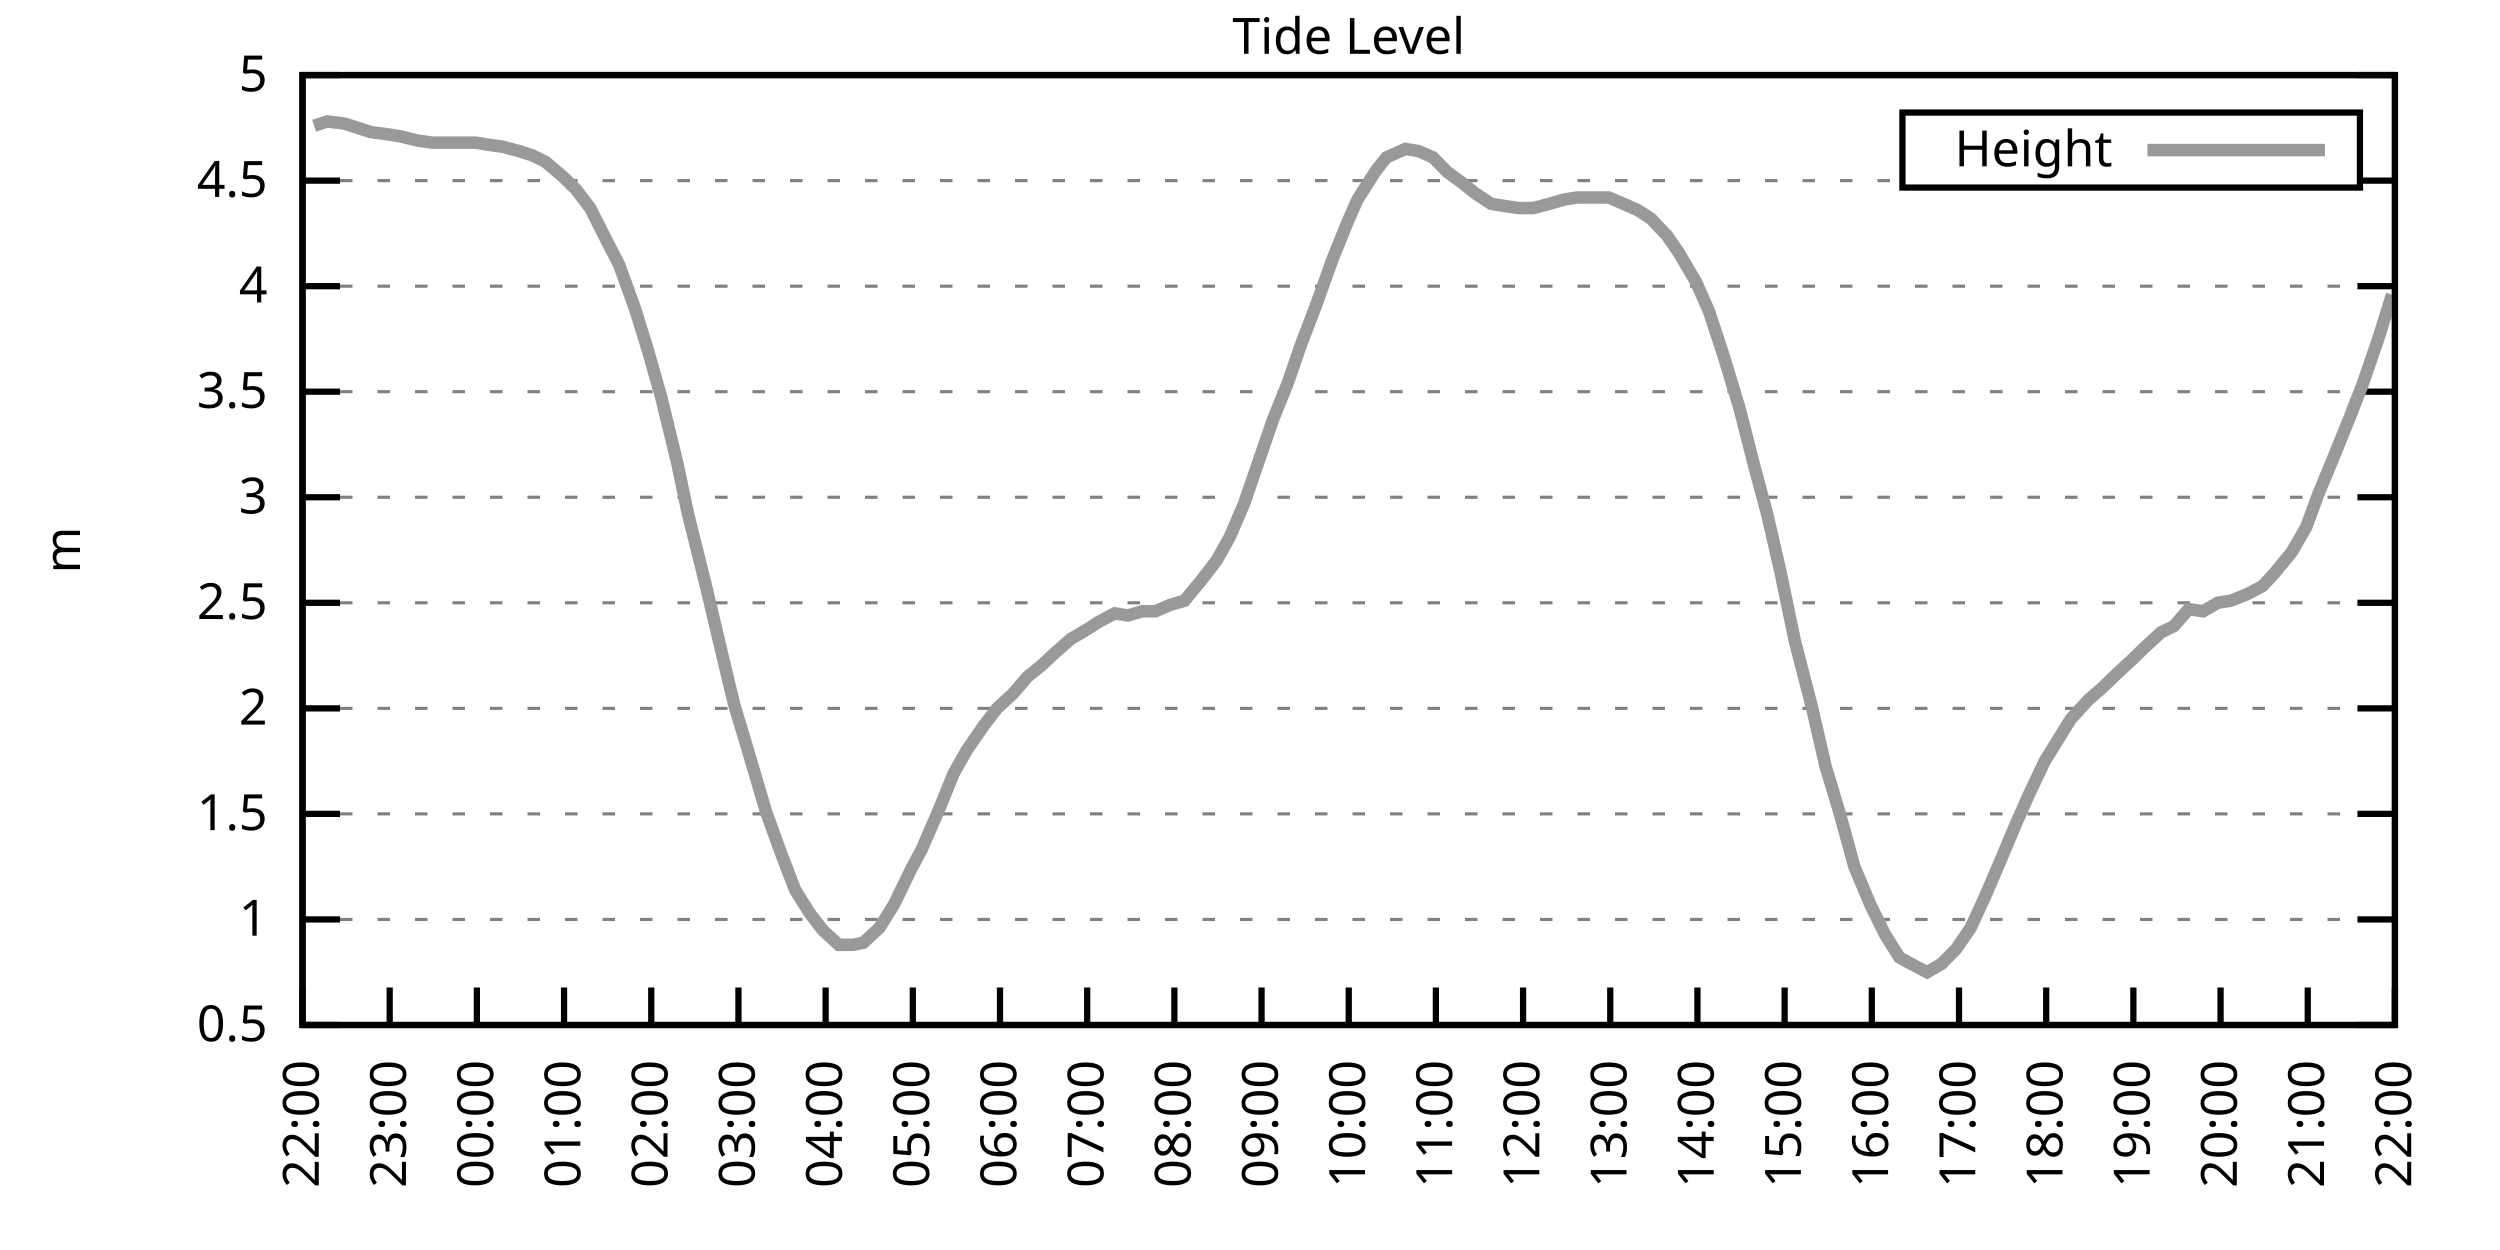
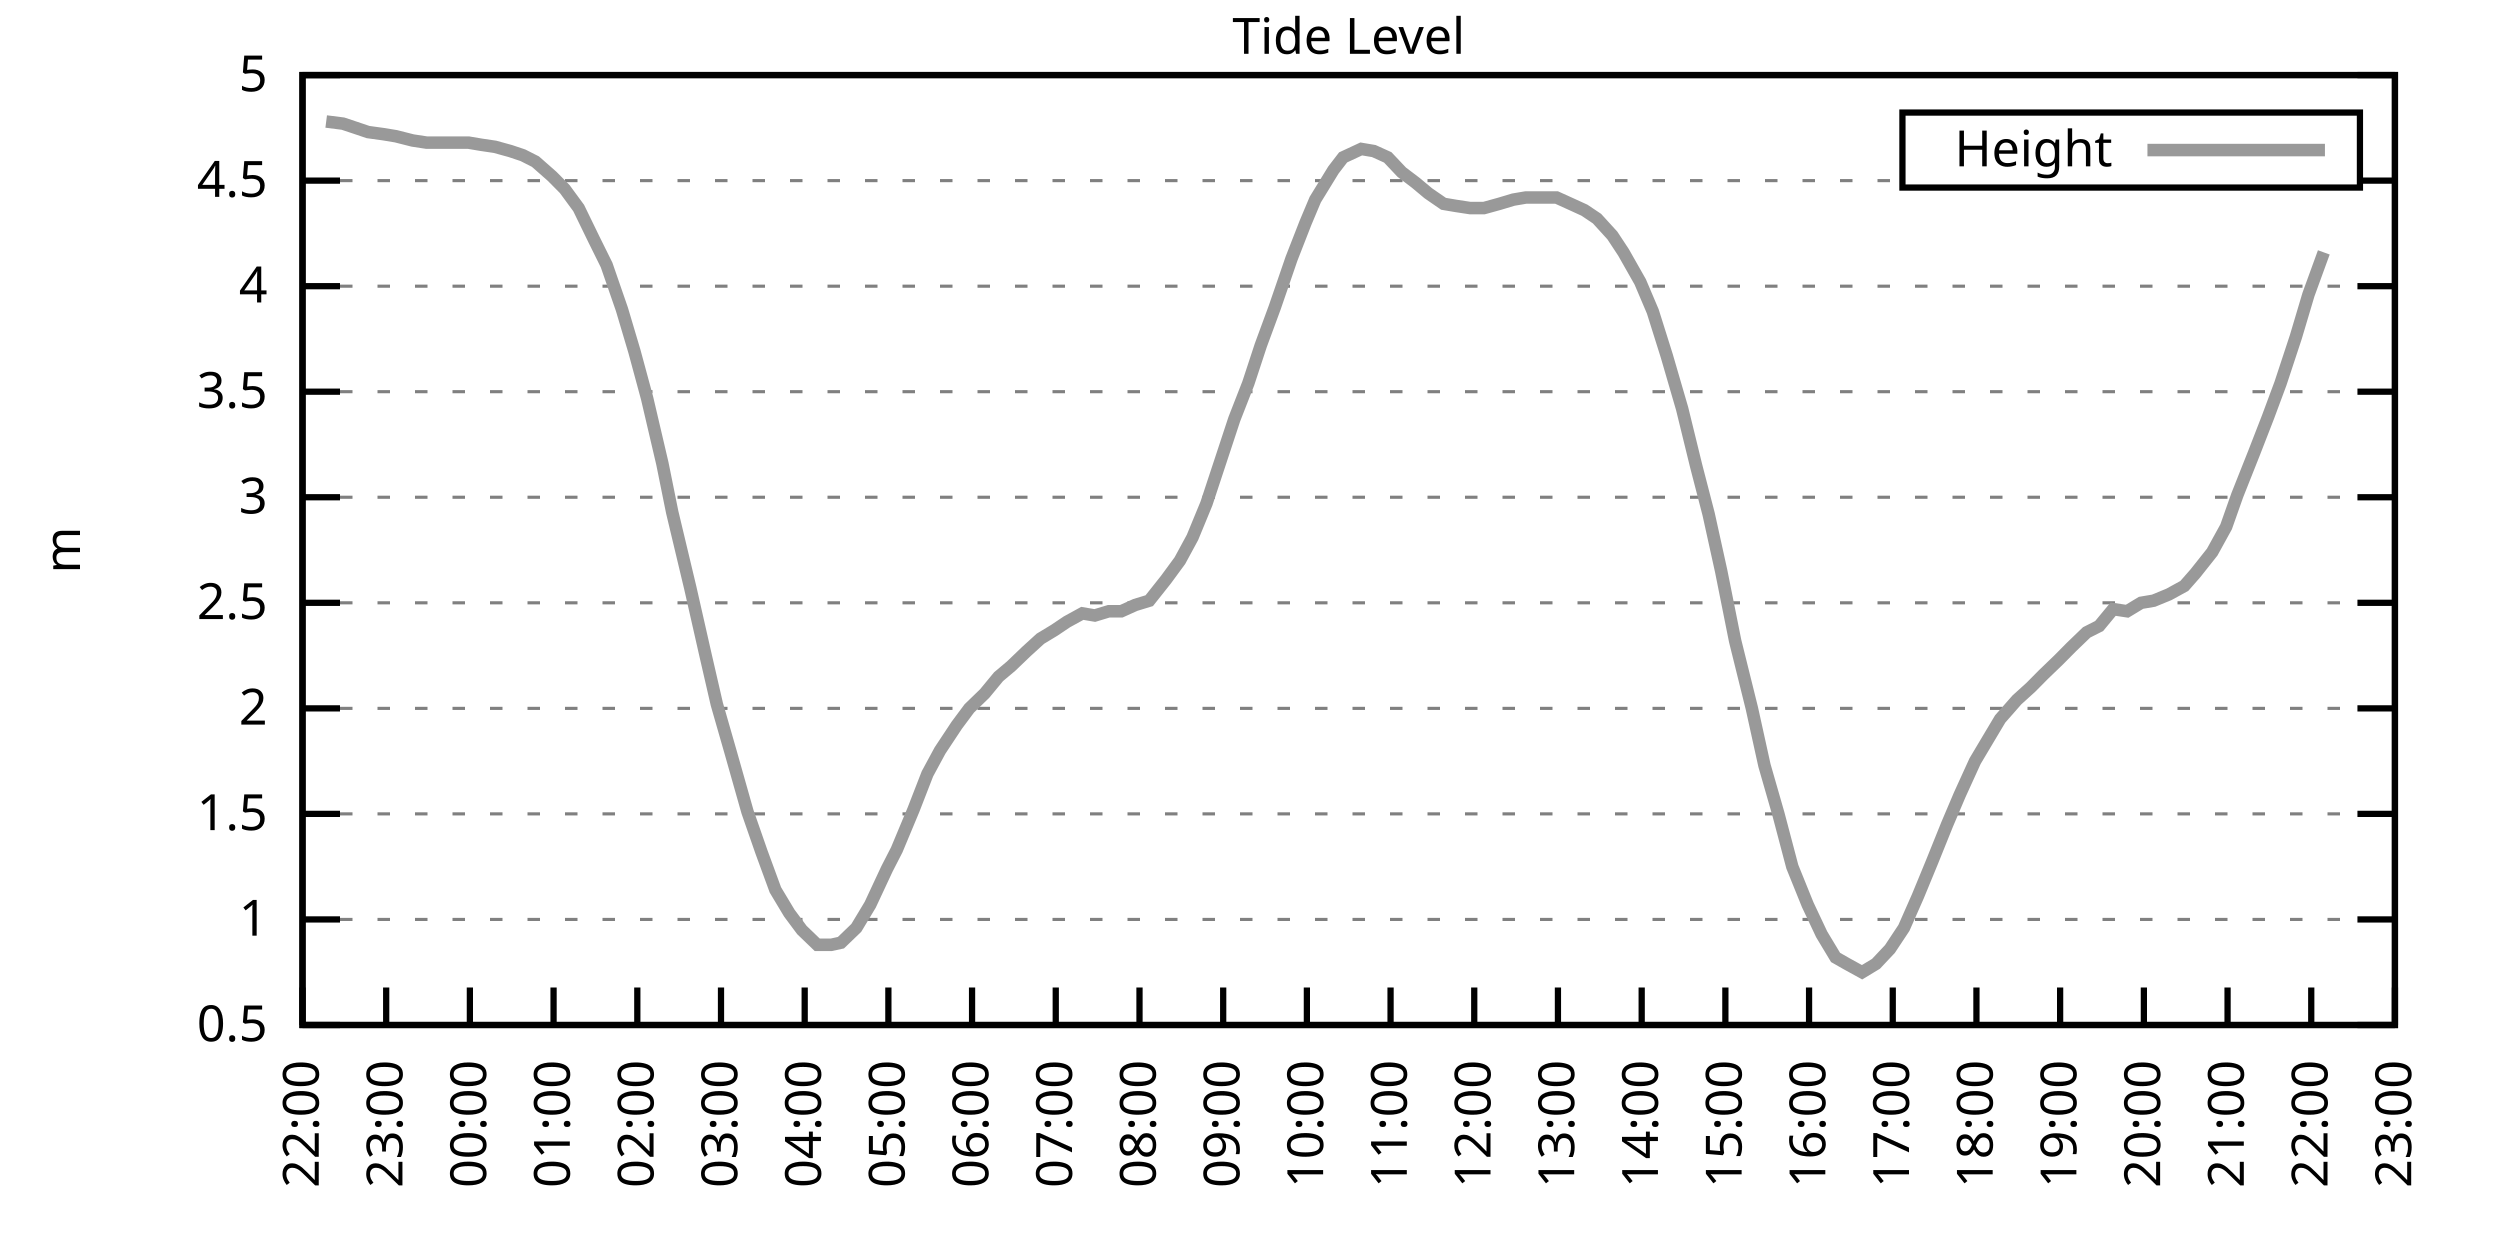
<svg xmlns="http://www.w3.org/2000/svg" xmlns:xlink="http://www.w3.org/1999/xlink" width="400" height="200" viewBox="0 0 400 200">
  <g id="gnuplot_canvas">
    <rect x="0" y="0" width="400" height="200" fill="none" />
    <defs>
      <circle id="gpDot" r="0.5" stroke-width="0.5" stroke="currentColor" />
      <path id="gpPt0" stroke-width="0.333" stroke="currentColor" d="M-1,0 h2 M0,-1 v2" />
      <path id="gpPt1" stroke-width="0.333" stroke="currentColor" d="M-1,-1 L1,1 M1,-1 L-1,1" />
      <path id="gpPt2" stroke-width="0.333" stroke="currentColor" d="M-1,0 L1,0 M0,-1 L0,1 M-1,-1 L1,1 M-1,1 L1,-1" />
      <rect id="gpPt3" stroke-width="0.333" stroke="currentColor" x="-1" y="-1" width="2" height="2" />
      <rect id="gpPt4" stroke-width="0.333" stroke="currentColor" fill="currentColor" x="-1" y="-1" width="2" height="2" />
      <circle id="gpPt5" stroke-width="0.333" stroke="currentColor" cx="0" cy="0" r="1" />
      <use xlink:href="#gpPt5" id="gpPt6" fill="currentColor" stroke="none" />
      <path id="gpPt7" stroke-width="0.333" stroke="currentColor" d="M0,-1.33 L-1.33,0.67 L1.33,0.67 z" />
      <use xlink:href="#gpPt7" id="gpPt8" fill="currentColor" stroke="none" />
      <use xlink:href="#gpPt7" id="gpPt9" stroke="currentColor" transform="rotate(180)" />
      <use xlink:href="#gpPt9" id="gpPt10" fill="currentColor" stroke="none" />
      <use xlink:href="#gpPt3" id="gpPt11" stroke="currentColor" transform="rotate(45)" />
      <use xlink:href="#gpPt11" id="gpPt12" fill="currentColor" stroke="none" />
      <path id="gpPt13" stroke-width="0.333" stroke="currentColor" d="M0,1.330 L1.265,0.411 L0.782,-1.067 L-0.782,-1.076 L-1.265,0.411 z" />
      <use xlink:href="#gpPt13" id="gpPt14" fill="currentColor" stroke="none" />
      <filter id="textbox" filterUnits="objectBoundingBox" x="0" y="0" height="1" width="1">
        <feFlood flood-color="white" flood-opacity="1" result="bgnd" />
        <feComposite in="SourceGraphic" in2="bgnd" operator="atop" />
      </filter>
      <filter id="greybox" filterUnits="objectBoundingBox" x="0" y="0" height="1" width="1">
        <feFlood flood-color="lightgrey" flood-opacity="1" result="grey" />
        <feComposite in="SourceGraphic" in2="grey" operator="atop" />
      </filter>
    </defs>
    <g fill="none" color="white" stroke="currentColor" stroke-width="1.00" stroke-linecap="butt" stroke-linejoin="miter">
</g>
    <g fill="none" color="black" stroke="currentColor" stroke-width="1.00" stroke-linecap="butt" stroke-linejoin="miter">
      <g stroke="none" shape-rendering="crispEdges">
        <polygon fill="rgb(255, 255, 255)" points="48.40,164.00 383.18,164.00 383.18,12.02 48.40,12.02 " />
      </g>
    </g>
    <g fill="none" color="black" stroke="currentColor" stroke-width="1.00" stroke-linecap="butt" stroke-linejoin="miter">
</g>
    <g fill="none" color="black" stroke="black" stroke-width="0.50" stroke-linecap="butt" stroke-linejoin="miter">
</g>
    <g fill="none" color="gray" stroke="currentColor" stroke-width="0.50" stroke-linecap="butt" stroke-linejoin="miter">
      <path stroke="gray" stroke-dasharray="2,4" class="gridline" d="M48.40,164.00 L383.19,164.00  " />
    </g>
    <g fill="none" color="gray" stroke="gray" stroke-width="1.00" stroke-linecap="butt" stroke-linejoin="miter">
</g>
    <g fill="none" color="black" stroke="currentColor" stroke-width="1.00" stroke-linecap="butt" stroke-linejoin="miter">
      <path stroke="black" d="M48.40,164.00 L54.40,164.00 M383.19,164.00 L377.19,164.00  " />
      <g transform="translate(42.80,166.60)" stroke="none" fill="black" font-family="Sans" font-size="8.00" text-anchor="end">
        <text>
          <tspan font-family="Sans"> 0.5</tspan>
        </text>
      </g>
    </g>
    <g fill="none" color="black" stroke="currentColor" stroke-width="1.00" stroke-linecap="butt" stroke-linejoin="miter">
</g>
    <g fill="none" color="black" stroke="black" stroke-width="0.50" stroke-linecap="butt" stroke-linejoin="miter">
</g>
    <g fill="none" color="gray" stroke="currentColor" stroke-width="0.50" stroke-linecap="butt" stroke-linejoin="miter">
      <path stroke="gray" stroke-dasharray="2,4" class="gridline" d="M48.40,147.11 L383.19,147.11  " />
    </g>
    <g fill="none" color="gray" stroke="gray" stroke-width="1.00" stroke-linecap="butt" stroke-linejoin="miter">
</g>
    <g fill="none" color="black" stroke="currentColor" stroke-width="1.00" stroke-linecap="butt" stroke-linejoin="miter">
      <path stroke="black" d="M48.40,147.11 L54.40,147.11 M383.19,147.11 L377.19,147.11  " />
      <g transform="translate(42.80,149.71)" stroke="none" fill="black" font-family="Sans" font-size="8.00" text-anchor="end">
        <text>
          <tspan font-family="Sans"> 1</tspan>
        </text>
      </g>
    </g>
    <g fill="none" color="black" stroke="currentColor" stroke-width="1.00" stroke-linecap="butt" stroke-linejoin="miter">
</g>
    <g fill="none" color="black" stroke="black" stroke-width="0.50" stroke-linecap="butt" stroke-linejoin="miter">
</g>
    <g fill="none" color="gray" stroke="currentColor" stroke-width="0.50" stroke-linecap="butt" stroke-linejoin="miter">
      <path stroke="gray" stroke-dasharray="2,4" class="gridline" d="M48.40,130.22 L383.19,130.22  " />
    </g>
    <g fill="none" color="gray" stroke="gray" stroke-width="1.00" stroke-linecap="butt" stroke-linejoin="miter">
</g>
    <g fill="none" color="black" stroke="currentColor" stroke-width="1.00" stroke-linecap="butt" stroke-linejoin="miter">
      <path stroke="black" d="M48.40,130.22 L54.40,130.22 M383.19,130.22 L377.19,130.22  " />
      <g transform="translate(42.80,132.82)" stroke="none" fill="black" font-family="Sans" font-size="8.00" text-anchor="end">
        <text>
          <tspan font-family="Sans"> 1.5</tspan>
        </text>
      </g>
    </g>
    <g fill="none" color="black" stroke="currentColor" stroke-width="1.00" stroke-linecap="butt" stroke-linejoin="miter">
</g>
    <g fill="none" color="black" stroke="black" stroke-width="0.50" stroke-linecap="butt" stroke-linejoin="miter">
</g>
    <g fill="none" color="gray" stroke="currentColor" stroke-width="0.50" stroke-linecap="butt" stroke-linejoin="miter">
      <path stroke="gray" stroke-dasharray="2,4" class="gridline" d="M48.40,113.34 L383.19,113.34  " />
    </g>
    <g fill="none" color="gray" stroke="gray" stroke-width="1.00" stroke-linecap="butt" stroke-linejoin="miter">
</g>
    <g fill="none" color="black" stroke="currentColor" stroke-width="1.00" stroke-linecap="butt" stroke-linejoin="miter">
      <path stroke="black" d="M48.40,113.34 L54.40,113.34 M383.19,113.34 L377.19,113.34  " />
      <g transform="translate(42.80,115.94)" stroke="none" fill="black" font-family="Sans" font-size="8.00" text-anchor="end">
        <text>
          <tspan font-family="Sans"> 2</tspan>
        </text>
      </g>
    </g>
    <g fill="none" color="black" stroke="currentColor" stroke-width="1.00" stroke-linecap="butt" stroke-linejoin="miter">
</g>
    <g fill="none" color="black" stroke="black" stroke-width="0.50" stroke-linecap="butt" stroke-linejoin="miter">
</g>
    <g fill="none" color="gray" stroke="currentColor" stroke-width="0.50" stroke-linecap="butt" stroke-linejoin="miter">
      <path stroke="gray" stroke-dasharray="2,4" class="gridline" d="M48.40,96.45 L383.19,96.45  " />
    </g>
    <g fill="none" color="gray" stroke="gray" stroke-width="1.00" stroke-linecap="butt" stroke-linejoin="miter">
</g>
    <g fill="none" color="black" stroke="currentColor" stroke-width="1.00" stroke-linecap="butt" stroke-linejoin="miter">
      <path stroke="black" d="M48.40,96.45 L54.40,96.45 M383.19,96.45 L377.19,96.45  " />
      <g transform="translate(42.80,99.05)" stroke="none" fill="black" font-family="Sans" font-size="8.00" text-anchor="end">
        <text>
          <tspan font-family="Sans"> 2.5</tspan>
        </text>
      </g>
    </g>
    <g fill="none" color="black" stroke="currentColor" stroke-width="1.00" stroke-linecap="butt" stroke-linejoin="miter">
</g>
    <g fill="none" color="black" stroke="black" stroke-width="0.50" stroke-linecap="butt" stroke-linejoin="miter">
</g>
    <g fill="none" color="gray" stroke="currentColor" stroke-width="0.50" stroke-linecap="butt" stroke-linejoin="miter">
      <path stroke="gray" stroke-dasharray="2,4" class="gridline" d="M48.40,79.56 L383.19,79.56  " />
    </g>
    <g fill="none" color="gray" stroke="gray" stroke-width="1.00" stroke-linecap="butt" stroke-linejoin="miter">
</g>
    <g fill="none" color="black" stroke="currentColor" stroke-width="1.00" stroke-linecap="butt" stroke-linejoin="miter">
      <path stroke="black" d="M48.40,79.56 L54.40,79.56 M383.19,79.56 L377.19,79.56  " />
      <g transform="translate(42.80,82.16)" stroke="none" fill="black" font-family="Sans" font-size="8.00" text-anchor="end">
        <text>
          <tspan font-family="Sans"> 3</tspan>
        </text>
      </g>
    </g>
    <g fill="none" color="black" stroke="currentColor" stroke-width="1.00" stroke-linecap="butt" stroke-linejoin="miter">
</g>
    <g fill="none" color="black" stroke="black" stroke-width="0.50" stroke-linecap="butt" stroke-linejoin="miter">
</g>
    <g fill="none" color="gray" stroke="currentColor" stroke-width="0.50" stroke-linecap="butt" stroke-linejoin="miter">
      <path stroke="gray" stroke-dasharray="2,4" class="gridline" d="M48.40,62.67 L383.19,62.67  " />
    </g>
    <g fill="none" color="gray" stroke="gray" stroke-width="1.00" stroke-linecap="butt" stroke-linejoin="miter">
</g>
    <g fill="none" color="black" stroke="currentColor" stroke-width="1.00" stroke-linecap="butt" stroke-linejoin="miter">
      <path stroke="black" d="M48.40,62.67 L54.40,62.67 M383.19,62.67 L377.19,62.67  " />
      <g transform="translate(42.80,65.27)" stroke="none" fill="black" font-family="Sans" font-size="8.00" text-anchor="end">
        <text>
          <tspan font-family="Sans"> 3.5</tspan>
        </text>
      </g>
    </g>
    <g fill="none" color="black" stroke="currentColor" stroke-width="1.00" stroke-linecap="butt" stroke-linejoin="miter">
</g>
    <g fill="none" color="black" stroke="black" stroke-width="0.50" stroke-linecap="butt" stroke-linejoin="miter">
</g>
    <g fill="none" color="gray" stroke="currentColor" stroke-width="0.50" stroke-linecap="butt" stroke-linejoin="miter">
      <path stroke="gray" stroke-dasharray="2,4" class="gridline" d="M48.40,45.79 L383.19,45.79  " />
    </g>
    <g fill="none" color="gray" stroke="gray" stroke-width="1.00" stroke-linecap="butt" stroke-linejoin="miter">
</g>
    <g fill="none" color="black" stroke="currentColor" stroke-width="1.00" stroke-linecap="butt" stroke-linejoin="miter">
      <path stroke="black" d="M48.40,45.79 L54.40,45.79 M383.19,45.79 L377.19,45.79  " />
      <g transform="translate(42.80,48.39)" stroke="none" fill="black" font-family="Sans" font-size="8.00" text-anchor="end">
        <text>
          <tspan font-family="Sans"> 4</tspan>
        </text>
      </g>
    </g>
    <g fill="none" color="black" stroke="currentColor" stroke-width="1.00" stroke-linecap="butt" stroke-linejoin="miter">
</g>
    <g fill="none" color="black" stroke="black" stroke-width="0.50" stroke-linecap="butt" stroke-linejoin="miter">
</g>
    <g fill="none" color="gray" stroke="currentColor" stroke-width="0.50" stroke-linecap="butt" stroke-linejoin="miter">
      <path stroke="gray" stroke-dasharray="2,4" class="gridline" d="M48.40,28.90 L304.39,28.90 M377.59,28.90 L383.19,28.90  " />
    </g>
    <g fill="none" color="gray" stroke="gray" stroke-width="1.00" stroke-linecap="butt" stroke-linejoin="miter">
</g>
    <g fill="none" color="black" stroke="currentColor" stroke-width="1.00" stroke-linecap="butt" stroke-linejoin="miter">
      <path stroke="black" d="M48.40,28.90 L54.40,28.90 M383.19,28.90 L377.19,28.90  " />
      <g transform="translate(42.80,31.50)" stroke="none" fill="black" font-family="Sans" font-size="8.00" text-anchor="end">
        <text>
          <tspan font-family="Sans"> 4.5</tspan>
        </text>
      </g>
    </g>
    <g fill="none" color="black" stroke="currentColor" stroke-width="1.00" stroke-linecap="butt" stroke-linejoin="miter">
</g>
    <g fill="none" color="black" stroke="black" stroke-width="0.50" stroke-linecap="butt" stroke-linejoin="miter">
</g>
    <g fill="none" color="gray" stroke="currentColor" stroke-width="0.50" stroke-linecap="butt" stroke-linejoin="miter">
      <path stroke="gray" stroke-dasharray="2,4" class="gridline" d="M48.40,12.01 L383.19,12.01  " />
    </g>
    <g fill="none" color="gray" stroke="gray" stroke-width="1.00" stroke-linecap="butt" stroke-linejoin="miter">
</g>
    <g fill="none" color="black" stroke="currentColor" stroke-width="1.00" stroke-linecap="butt" stroke-linejoin="miter">
      <path stroke="black" d="M48.40,12.01 L54.40,12.01 M383.19,12.01 L377.19,12.01  " />
      <g transform="translate(42.80,14.61)" stroke="none" fill="black" font-family="Sans" font-size="8.00" text-anchor="end">
        <text>
          <tspan font-family="Sans"> 5</tspan>
        </text>
      </g>
    </g>
    <g fill="none" color="black" stroke="currentColor" stroke-width="1.00" stroke-linecap="butt" stroke-linejoin="miter">
      <path stroke="black" d="M48.40,164.00 L48.40,158.00  " />
      <g transform="translate(51.00,169.60) rotate(270.00)" stroke="none" fill="black" font-family="Sans" font-size="8.00" text-anchor="end">
        <text>
          <tspan font-family="Sans">22:00</tspan>
        </text>
      </g>
    </g>
    <g fill="none" color="black" stroke="currentColor" stroke-width="1.00" stroke-linecap="butt" stroke-linejoin="miter">
-       <path stroke="black" d="M62.35,164.00 L62.35,158.00  " />
-       <g transform="translate(64.95,169.60) rotate(270.00)" stroke="none" fill="black" font-family="Sans" font-size="8.00" text-anchor="end">
+       <path stroke="black" d="M61.79,164.00 L61.79,158.00  " />
+       <g transform="translate(64.39,169.60) rotate(270.00)" stroke="none" fill="black" font-family="Sans" font-size="8.00" text-anchor="end">
        <text>
          <tspan font-family="Sans">23:00</tspan>
        </text>
      </g>
    </g>
    <g fill="none" color="black" stroke="currentColor" stroke-width="1.00" stroke-linecap="butt" stroke-linejoin="miter">
-       <path stroke="black" d="M76.30,164.00 L76.30,158.00  " />
-       <g transform="translate(78.90,169.60) rotate(270.00)" stroke="none" fill="black" font-family="Sans" font-size="8.00" text-anchor="end">
+       <path stroke="black" d="M75.18,164.00 L75.18,158.00  " />
+       <g transform="translate(77.78,169.60) rotate(270.00)" stroke="none" fill="black" font-family="Sans" font-size="8.00" text-anchor="end">
        <text>
          <tspan font-family="Sans">00:00</tspan>
        </text>
      </g>
    </g>
    <g fill="none" color="black" stroke="currentColor" stroke-width="1.00" stroke-linecap="butt" stroke-linejoin="miter">
-       <path stroke="black" d="M90.25,164.00 L90.25,158.00  " />
-       <g transform="translate(92.85,169.60) rotate(270.00)" stroke="none" fill="black" font-family="Sans" font-size="8.00" text-anchor="end">
+       <path stroke="black" d="M88.57,164.00 L88.57,158.00  " />
+       <g transform="translate(91.17,169.60) rotate(270.00)" stroke="none" fill="black" font-family="Sans" font-size="8.00" text-anchor="end">
        <text>
          <tspan font-family="Sans">01:00</tspan>
        </text>
      </g>
    </g>
    <g fill="none" color="black" stroke="currentColor" stroke-width="1.00" stroke-linecap="butt" stroke-linejoin="miter">
-       <path stroke="black" d="M104.20,164.00 L104.20,158.00  " />
-       <g transform="translate(106.80,169.60) rotate(270.00)" stroke="none" fill="black" font-family="Sans" font-size="8.00" text-anchor="end">
+       <path stroke="black" d="M101.97,164.00 L101.97,158.00  " />
+       <g transform="translate(104.57,169.60) rotate(270.00)" stroke="none" fill="black" font-family="Sans" font-size="8.00" text-anchor="end">
        <text>
          <tspan font-family="Sans">02:00</tspan>
        </text>
      </g>
    </g>
    <g fill="none" color="black" stroke="currentColor" stroke-width="1.00" stroke-linecap="butt" stroke-linejoin="miter">
-       <path stroke="black" d="M118.15,164.00 L118.15,158.00  " />
-       <g transform="translate(120.75,169.60) rotate(270.00)" stroke="none" fill="black" font-family="Sans" font-size="8.00" text-anchor="end">
+       <path stroke="black" d="M115.36,164.00 L115.36,158.00  " />
+       <g transform="translate(117.96,169.60) rotate(270.00)" stroke="none" fill="black" font-family="Sans" font-size="8.00" text-anchor="end">
        <text>
          <tspan font-family="Sans">03:00</tspan>
        </text>
      </g>
    </g>
    <g fill="none" color="black" stroke="currentColor" stroke-width="1.00" stroke-linecap="butt" stroke-linejoin="miter">
-       <path stroke="black" d="M132.10,164.00 L132.10,158.00  " />
-       <g transform="translate(134.70,169.60) rotate(270.00)" stroke="none" fill="black" font-family="Sans" font-size="8.00" text-anchor="end">
+       <path stroke="black" d="M128.75,164.00 L128.75,158.00  " />
+       <g transform="translate(131.35,169.60) rotate(270.00)" stroke="none" fill="black" font-family="Sans" font-size="8.00" text-anchor="end">
        <text>
          <tspan font-family="Sans">04:00</tspan>
        </text>
      </g>
    </g>
    <g fill="none" color="black" stroke="currentColor" stroke-width="1.00" stroke-linecap="butt" stroke-linejoin="miter">
-       <path stroke="black" d="M146.05,164.00 L146.05,158.00  " />
-       <g transform="translate(148.65,169.60) rotate(270.00)" stroke="none" fill="black" font-family="Sans" font-size="8.00" text-anchor="end">
+       <path stroke="black" d="M142.14,164.00 L142.14,158.00  " />
+       <g transform="translate(144.74,169.60) rotate(270.00)" stroke="none" fill="black" font-family="Sans" font-size="8.00" text-anchor="end">
        <text>
          <tspan font-family="Sans">05:00</tspan>
        </text>
      </g>
    </g>
    <g fill="none" color="black" stroke="currentColor" stroke-width="1.00" stroke-linecap="butt" stroke-linejoin="miter">
-       <path stroke="black" d="M160.00,164.00 L160.00,158.00  " />
-       <g transform="translate(162.60,169.60) rotate(270.00)" stroke="none" fill="black" font-family="Sans" font-size="8.00" text-anchor="end">
+       <path stroke="black" d="M155.53,164.00 L155.53,158.00  " />
+       <g transform="translate(158.13,169.60) rotate(270.00)" stroke="none" fill="black" font-family="Sans" font-size="8.00" text-anchor="end">
        <text>
          <tspan font-family="Sans">06:00</tspan>
        </text>
      </g>
    </g>
    <g fill="none" color="black" stroke="currentColor" stroke-width="1.00" stroke-linecap="butt" stroke-linejoin="miter">
-       <path stroke="black" d="M173.95,164.00 L173.95,158.00  " />
-       <g transform="translate(176.55,169.60) rotate(270.00)" stroke="none" fill="black" font-family="Sans" font-size="8.00" text-anchor="end">
+       <path stroke="black" d="M168.92,164.00 L168.92,158.00  " />
+       <g transform="translate(171.52,169.60) rotate(270.00)" stroke="none" fill="black" font-family="Sans" font-size="8.00" text-anchor="end">
        <text>
          <tspan font-family="Sans">07:00</tspan>
        </text>
      </g>
    </g>
    <g fill="none" color="black" stroke="currentColor" stroke-width="1.00" stroke-linecap="butt" stroke-linejoin="miter">
-       <path stroke="black" d="M187.90,164.00 L187.90,158.00  " />
-       <g transform="translate(190.50,169.60) rotate(270.00)" stroke="none" fill="black" font-family="Sans" font-size="8.00" text-anchor="end">
+       <path stroke="black" d="M182.32,164.00 L182.32,158.00  " />
+       <g transform="translate(184.92,169.60) rotate(270.00)" stroke="none" fill="black" font-family="Sans" font-size="8.00" text-anchor="end">
        <text>
          <tspan font-family="Sans">08:00</tspan>
        </text>
      </g>
    </g>
    <g fill="none" color="black" stroke="currentColor" stroke-width="1.00" stroke-linecap="butt" stroke-linejoin="miter">
-       <path stroke="black" d="M201.85,164.00 L201.85,158.00  " />
-       <g transform="translate(204.45,169.60) rotate(270.00)" stroke="none" fill="black" font-family="Sans" font-size="8.00" text-anchor="end">
+       <path stroke="black" d="M195.71,164.00 L195.71,158.00  " />
+       <g transform="translate(198.31,169.60) rotate(270.00)" stroke="none" fill="black" font-family="Sans" font-size="8.00" text-anchor="end">
        <text>
          <tspan font-family="Sans">09:00</tspan>
        </text>
      </g>
    </g>
    <g fill="none" color="black" stroke="currentColor" stroke-width="1.00" stroke-linecap="butt" stroke-linejoin="miter">
-       <path stroke="black" d="M215.80,164.00 L215.80,158.00  " />
-       <g transform="translate(218.40,169.60) rotate(270.00)" stroke="none" fill="black" font-family="Sans" font-size="8.00" text-anchor="end">
+       <path stroke="black" d="M209.10,164.00 L209.10,158.00  " />
+       <g transform="translate(211.70,169.60) rotate(270.00)" stroke="none" fill="black" font-family="Sans" font-size="8.00" text-anchor="end">
        <text>
          <tspan font-family="Sans">10:00</tspan>
        </text>
      </g>
    </g>
    <g fill="none" color="black" stroke="currentColor" stroke-width="1.00" stroke-linecap="butt" stroke-linejoin="miter">
-       <path stroke="black" d="M229.74,164.00 L229.74,158.00  " />
-       <g transform="translate(232.34,169.60) rotate(270.00)" stroke="none" fill="black" font-family="Sans" font-size="8.00" text-anchor="end">
+       <path stroke="black" d="M222.49,164.00 L222.49,158.00  " />
+       <g transform="translate(225.09,169.60) rotate(270.00)" stroke="none" fill="black" font-family="Sans" font-size="8.00" text-anchor="end">
        <text>
          <tspan font-family="Sans">11:00</tspan>
        </text>
      </g>
    </g>
    <g fill="none" color="black" stroke="currentColor" stroke-width="1.00" stroke-linecap="butt" stroke-linejoin="miter">
-       <path stroke="black" d="M243.69,164.00 L243.69,158.00  " />
-       <g transform="translate(246.29,169.60) rotate(270.00)" stroke="none" fill="black" font-family="Sans" font-size="8.00" text-anchor="end">
+       <path stroke="black" d="M235.88,164.00 L235.88,158.00  " />
+       <g transform="translate(238.48,169.60) rotate(270.00)" stroke="none" fill="black" font-family="Sans" font-size="8.00" text-anchor="end">
        <text>
          <tspan font-family="Sans">12:00</tspan>
        </text>
      </g>
    </g>
    <g fill="none" color="black" stroke="currentColor" stroke-width="1.00" stroke-linecap="butt" stroke-linejoin="miter">
-       <path stroke="black" d="M257.64,164.00 L257.64,158.00  " />
-       <g transform="translate(260.24,169.60) rotate(270.00)" stroke="none" fill="black" font-family="Sans" font-size="8.00" text-anchor="end">
+       <path stroke="black" d="M249.27,164.00 L249.27,158.00  " />
+       <g transform="translate(251.87,169.60) rotate(270.00)" stroke="none" fill="black" font-family="Sans" font-size="8.00" text-anchor="end">
        <text>
          <tspan font-family="Sans">13:00</tspan>
        </text>
      </g>
    </g>
    <g fill="none" color="black" stroke="currentColor" stroke-width="1.00" stroke-linecap="butt" stroke-linejoin="miter">
-       <path stroke="black" d="M271.59,164.00 L271.59,158.00  " />
-       <g transform="translate(274.19,169.60) rotate(270.00)" stroke="none" fill="black" font-family="Sans" font-size="8.00" text-anchor="end">
+       <path stroke="black" d="M262.67,164.00 L262.67,158.00  " />
+       <g transform="translate(265.27,169.60) rotate(270.00)" stroke="none" fill="black" font-family="Sans" font-size="8.00" text-anchor="end">
        <text>
          <tspan font-family="Sans">14:00</tspan>
        </text>
      </g>
    </g>
    <g fill="none" color="black" stroke="currentColor" stroke-width="1.00" stroke-linecap="butt" stroke-linejoin="miter">
-       <path stroke="black" d="M285.54,164.00 L285.54,158.00  " />
-       <g transform="translate(288.14,169.60) rotate(270.00)" stroke="none" fill="black" font-family="Sans" font-size="8.00" text-anchor="end">
+       <path stroke="black" d="M276.06,164.00 L276.06,158.00  " />
+       <g transform="translate(278.66,169.60) rotate(270.00)" stroke="none" fill="black" font-family="Sans" font-size="8.00" text-anchor="end">
        <text>
          <tspan font-family="Sans">15:00</tspan>
        </text>
      </g>
    </g>
    <g fill="none" color="black" stroke="currentColor" stroke-width="1.00" stroke-linecap="butt" stroke-linejoin="miter">
-       <path stroke="black" d="M299.49,164.00 L299.49,158.00  " />
-       <g transform="translate(302.09,169.60) rotate(270.00)" stroke="none" fill="black" font-family="Sans" font-size="8.00" text-anchor="end">
+       <path stroke="black" d="M289.45,164.00 L289.45,158.00  " />
+       <g transform="translate(292.05,169.60) rotate(270.00)" stroke="none" fill="black" font-family="Sans" font-size="8.00" text-anchor="end">
        <text>
          <tspan font-family="Sans">16:00</tspan>
        </text>
      </g>
    </g>
    <g fill="none" color="black" stroke="currentColor" stroke-width="1.00" stroke-linecap="butt" stroke-linejoin="miter">
-       <path stroke="black" d="M313.44,164.00 L313.44,158.00  " />
-       <g transform="translate(316.04,169.60) rotate(270.00)" stroke="none" fill="black" font-family="Sans" font-size="8.00" text-anchor="end">
+       <path stroke="black" d="M302.84,164.00 L302.84,158.00  " />
+       <g transform="translate(305.44,169.60) rotate(270.00)" stroke="none" fill="black" font-family="Sans" font-size="8.00" text-anchor="end">
        <text>
          <tspan font-family="Sans">17:00</tspan>
        </text>
      </g>
    </g>
    <g fill="none" color="black" stroke="currentColor" stroke-width="1.00" stroke-linecap="butt" stroke-linejoin="miter">
-       <path stroke="black" d="M327.39,164.00 L327.39,158.00  " />
-       <g transform="translate(329.99,169.60) rotate(270.00)" stroke="none" fill="black" font-family="Sans" font-size="8.00" text-anchor="end">
+       <path stroke="black" d="M316.23,164.00 L316.23,158.00  " />
+       <g transform="translate(318.83,169.60) rotate(270.00)" stroke="none" fill="black" font-family="Sans" font-size="8.00" text-anchor="end">
        <text>
          <tspan font-family="Sans">18:00</tspan>
        </text>
      </g>
    </g>
    <g fill="none" color="black" stroke="currentColor" stroke-width="1.00" stroke-linecap="butt" stroke-linejoin="miter">
-       <path stroke="black" d="M341.34,164.00 L341.34,158.00  " />
-       <g transform="translate(343.94,169.60) rotate(270.00)" stroke="none" fill="black" font-family="Sans" font-size="8.00" text-anchor="end">
+       <path stroke="black" d="M329.62,164.00 L329.62,158.00  " />
+       <g transform="translate(332.22,169.60) rotate(270.00)" stroke="none" fill="black" font-family="Sans" font-size="8.00" text-anchor="end">
        <text>
          <tspan font-family="Sans">19:00</tspan>
        </text>
      </g>
    </g>
    <g fill="none" color="black" stroke="currentColor" stroke-width="1.00" stroke-linecap="butt" stroke-linejoin="miter">
-       <path stroke="black" d="M355.29,164.00 L355.29,158.00  " />
-       <g transform="translate(357.89,169.60) rotate(270.00)" stroke="none" fill="black" font-family="Sans" font-size="8.00" text-anchor="end">
+       <path stroke="black" d="M343.02,164.00 L343.02,158.00  " />
+       <g transform="translate(345.62,169.60) rotate(270.00)" stroke="none" fill="black" font-family="Sans" font-size="8.00" text-anchor="end">
        <text>
          <tspan font-family="Sans">20:00</tspan>
        </text>
      </g>
    </g>
    <g fill="none" color="black" stroke="currentColor" stroke-width="1.00" stroke-linecap="butt" stroke-linejoin="miter">
-       <path stroke="black" d="M369.24,164.00 L369.24,158.00  " />
-       <g transform="translate(371.84,169.60) rotate(270.00)" stroke="none" fill="black" font-family="Sans" font-size="8.00" text-anchor="end">
+       <path stroke="black" d="M356.41,164.00 L356.41,158.00  " />
+       <g transform="translate(359.01,169.60) rotate(270.00)" stroke="none" fill="black" font-family="Sans" font-size="8.00" text-anchor="end">
        <text>
          <tspan font-family="Sans">21:00</tspan>
+         </text>
+       </g>
+     </g>
+     <g fill="none" color="black" stroke="currentColor" stroke-width="1.00" stroke-linecap="butt" stroke-linejoin="miter">
+       <path stroke="black" d="M369.80,164.00 L369.80,158.00  " />
+       <g transform="translate(372.40,169.60) rotate(270.00)" stroke="none" fill="black" font-family="Sans" font-size="8.00" text-anchor="end">
+         <text>
+           <tspan font-family="Sans">22:00</tspan>
        </text>
      </g>
    </g>
    <g fill="none" color="black" stroke="currentColor" stroke-width="1.00" stroke-linecap="butt" stroke-linejoin="miter">
      <path stroke="black" d="M383.19,164.00 L383.19,158.00  " />
      <g transform="translate(385.79,169.60) rotate(270.00)" stroke="none" fill="black" font-family="Sans" font-size="8.00" text-anchor="end">
        <text>
-           <tspan font-family="Sans">22:00</tspan>
+           <tspan font-family="Sans">23:00</tspan>
        </text>
      </g>
    </g>
    <g fill="none" color="black" stroke="currentColor" stroke-width="1.00" stroke-linecap="butt" stroke-linejoin="miter">
</g>
    <g fill="none" color="black" stroke="currentColor" stroke-width="1.00" stroke-linecap="butt" stroke-linejoin="miter">
      <path stroke="black" d="M48.40,12.01 L48.40,164.00 L383.19,164.00 L383.19,12.01 L48.40,12.01 Z  " />
    </g>
    <g fill="none" color="black" stroke="currentColor" stroke-width="1.00" stroke-linecap="butt" stroke-linejoin="miter">
</g>
    <g fill="none" color="black" stroke="currentColor" stroke-width="1.00" stroke-linecap="butt" stroke-linejoin="miter">
      <path stroke="black" d="M304.39,30.01 L304.39,18.01 L377.59,18.01 L377.59,30.01 L304.39,30.01 Z  " />
    </g>
    <g id="Tide_level_plot_1">
      <g fill="none" color="white" stroke="black" stroke-width="2.00" stroke-linecap="butt" stroke-linejoin="miter">
</g>
      <g fill="none" color="black" stroke="currentColor" stroke-width="2.00" stroke-linecap="butt" stroke-linejoin="miter">
        <g transform="translate(337.99,26.61)" stroke="none" fill="black" font-family="Sans" font-size="8.00" text-anchor="end">
          <text>
            <tspan font-family="Sans">Height</tspan>
          </text>
        </g>
      </g>
      <g fill="none" color="black" stroke="currentColor" stroke-width="2.00" stroke-linecap="butt" stroke-linejoin="miter">
-         <path stroke="rgb(153, 153, 153)" d="M343.59,24.01 L371.99,24.01 M50.26,20.12 L52.35,19.44 L55.14,19.78 L57.23,20.45 L59.33,21.13 L61.88,21.47   L63.98,21.80 L66.77,22.48 L69.09,22.82 L71.18,22.82 L73.28,22.82 L76.07,22.82 L78.16,23.16 L80.48,23.49   L83.04,24.17 L85.13,24.84 L87.23,25.86 L90.02,28.22 L92.11,30.25 L94.43,33.29 L96.99,38.35 L99.08,42.41   L101.64,49.50 L103.73,56.26 L105.83,63.69 L108.38,74.16 L110.01,81.93 L113.03,94.08 L115.59,104.89 L117.45,112.66   L119.78,120.43 L122.57,129.89 L124.89,136.30 L127.22,142.38 L129.54,146.10 L131.63,148.80 L134.19,151.17 L136.51,151.17   L138.14,150.83 L140.70,148.46 L143.02,144.75 L145.81,139.01 L147.44,135.97 L150.23,129.55 L152.56,123.81 L154.65,120.09   L157.44,116.04 L159.53,113.34 L162.09,110.97 L164.41,108.27 L166.51,106.58 L169.06,104.22 L171.39,102.19 L173.71,100.84   L175.81,99.49 L178.36,98.14 L180.46,98.48 L182.78,97.80 L184.87,97.80 L187.20,96.79 L189.52,96.11 L192.31,92.73   L194.64,89.69 L196.73,85.98 L199.06,80.57 L201.38,73.82 L203.71,67.06 L206.03,61.32 L208.12,55.24 L210.45,49.16   L213.24,41.39 L215.56,35.65 L217.19,31.94 L220.21,27.21 L221.84,25.18 L224.86,23.83 L226.95,24.17 L229.28,25.18   L231.60,27.55 L233.93,29.24 L236.02,30.92 L238.58,32.61 L240.67,32.95 L243.00,33.29 L245.32,33.29 L247.88,32.61   L250.20,31.94 L252.30,31.60 L254.62,31.60 L257.41,31.60 L259.74,32.61 L262.06,33.63 L264.15,34.98 L266.71,37.68   L268.57,40.38 L271.36,45.11 L273.45,49.84 L275.78,56.93 L278.34,65.38 L280.66,74.49 L282.75,82.26 L284.85,91.38   L287.17,102.53 L289.96,113.34 L292.05,122.46 L294.38,130.22 L296.70,138.67 L299.26,144.75 L301.58,149.48 L303.91,153.19   L305.77,154.21 L308.33,155.56 L310.65,154.21 L312.98,151.84 L315.30,148.46 L317.63,143.40 L319.95,137.99 L322.51,131.91   L324.60,127.18 L327.16,121.78 L329.25,118.40 L331.34,115.03 L334.13,111.99 L336.46,109.96 L338.55,107.93 L341.11,105.57   L343.20,103.54 L345.76,101.18 L347.85,100.16 L350.18,97.46 L352.50,97.80 L354.83,96.45 L356.92,96.11 L359.48,95.10   L362.03,93.75 L363.89,91.72 L366.68,88.34 L369.01,84.29 L370.87,79.22 L373.66,72.47 L375.98,66.73 L378.08,61.32   L380.63,53.89 L382.73,47.14  " />
+         <path stroke="rgb(153, 153, 153)" d="M343.59,24.01 L371.99,24.01 M52.19,19.44 L54.87,19.78 L56.88,20.45 L58.89,21.13 L61.35,21.47 L63.35,21.80   L66.03,22.48 L68.26,22.82 L70.27,22.82 L72.28,22.82 L74.96,22.82 L76.97,23.16 L79.20,23.49 L81.66,24.17   L83.66,24.84 L85.67,25.86 L88.35,28.22 L90.36,30.25 L92.59,33.29 L95.05,38.35 L97.06,42.41 L99.51,49.50   L101.52,56.26 L103.53,63.69 L105.98,74.16 L107.55,81.93 L110.45,94.08 L112.90,104.89 L114.69,112.66 L116.92,120.43   L119.60,129.89 L121.83,136.30 L124.06,142.38 L126.29,146.10 L128.30,148.80 L130.76,151.17 L132.99,151.17 L134.55,150.83   L137.01,148.46 L139.24,144.75 L141.92,139.01 L143.48,135.97 L146.16,129.55 L148.39,123.81 L150.40,120.09 L153.08,116.04   L155.09,113.34 L157.54,110.97 L159.77,108.27 L161.78,106.58 L164.24,104.22 L166.47,102.19 L168.70,100.84 L170.71,99.49   L173.17,98.14 L175.17,98.48 L177.41,97.80 L179.41,97.80 L181.65,96.79 L183.88,96.11 L186.56,92.73 L188.79,89.69   L190.80,85.98 L193.03,80.57 L195.26,73.82 L197.49,67.06 L199.73,61.32 L201.73,55.24 L203.97,49.16 L206.64,41.39   L208.88,35.65 L210.44,31.94 L213.34,27.21 L214.90,25.18 L217.80,23.83 L219.81,24.17 L222.04,25.18 L224.28,27.55   L226.51,29.24 L228.52,30.92 L230.97,32.61 L232.98,32.95 L235.21,33.29 L237.44,33.29 L239.90,32.61 L242.13,31.94   L244.14,31.60 L246.37,31.60 L249.05,31.60 L251.28,32.61 L253.51,33.63 L255.52,34.98 L257.98,37.68 L259.76,40.38   L262.44,45.11 L264.45,49.84 L266.68,56.93 L269.14,65.38 L271.37,74.49 L273.38,82.26 L275.39,91.38 L277.62,102.53   L280.30,113.34 L282.31,122.46 L284.54,130.22 L286.77,138.67 L289.23,144.75 L291.46,149.48 L293.69,153.19 L295.48,154.21   L297.93,155.56 L300.16,154.21 L302.39,151.84 L304.63,148.46 L306.86,143.40 L309.09,137.99 L311.54,131.91 L313.55,127.18   L316.01,121.78 L318.02,118.40 L320.03,115.03 L322.70,111.99 L324.94,109.96 L326.95,107.93 L329.40,105.57 L331.41,103.54   L333.86,101.18 L335.87,100.16 L338.10,97.46 L340.34,97.80 L342.57,96.45 L344.58,96.11 L347.03,95.10 L349.49,93.75   L351.27,91.72 L353.95,88.34 L356.18,84.29 L357.97,79.22 L360.65,72.47 L362.88,66.73 L364.89,61.32 L367.34,53.89   L369.35,47.14 L371.81,40.38  " />
      </g>
    </g>
    <g fill="none" color="black" stroke="currentColor" stroke-width="2.00" stroke-linecap="butt" stroke-linejoin="miter">
</g>
    <g fill="none" color="black" stroke="black" stroke-width="1.00" stroke-linecap="butt" stroke-linejoin="miter">
</g>
    <g fill="none" color="black" stroke="currentColor" stroke-width="1.00" stroke-linecap="butt" stroke-linejoin="miter">
      <path stroke="black" d="M48.40,12.01 L48.40,164.00 L383.19,164.00 L383.19,12.01 L48.40,12.01 Z  " />
      <g transform="translate(12.80,88.01) rotate(270.00)" stroke="none" fill="black" font-family="Sans" font-size="8.00" text-anchor="middle">
        <text>
          <tspan font-family="Sans">m</tspan>
        </text>
      </g>
    </g>
    <g fill="none" color="black" stroke="currentColor" stroke-width="1.00" stroke-linecap="butt" stroke-linejoin="miter">
</g>
    <g fill="none" color="black" stroke="currentColor" stroke-width="1.00" stroke-linecap="butt" stroke-linejoin="miter">
      <g transform="translate(215.79,8.61)" stroke="none" fill="black" font-family="Sans" font-size="8.00" text-anchor="middle">
        <text>
          <tspan font-family="Sans">Tide Level</tspan>
        </text>
      </g>
    </g>
    <g fill="none" color="black" stroke="currentColor" stroke-width="1.00" stroke-linecap="butt" stroke-linejoin="miter">
</g>
  </g>
</svg>
